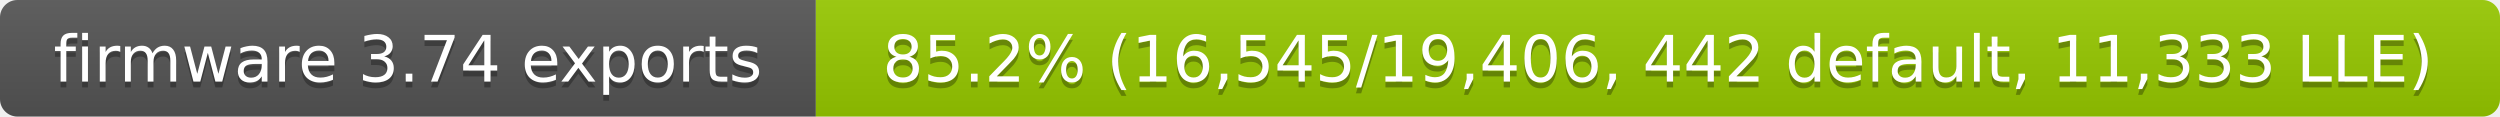
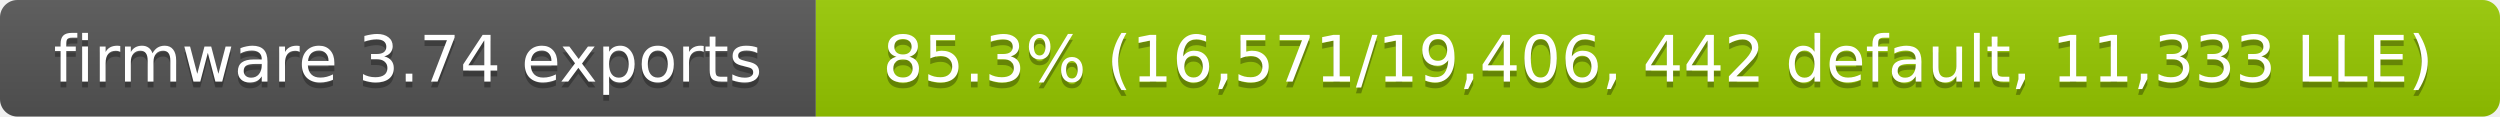
- <svg xmlns="http://www.w3.org/2000/svg" width="429" height="20" role="img" aria-label="firmware 3.74 exports: 85.2% (16,545/19,406, 442 default, 11,333 LLE)">
+ <svg xmlns="http://www.w3.org/2000/svg" width="429" height="20" role="img" aria-label="firmware 3.74 exports: 85.3% (16,571/19,406, 442 default, 11,333 LLE)">
  <linearGradient id="s" x2="0" y2="100%">
    <stop offset="0" stop-color="#bbb" stop-opacity=".1" />
    <stop offset="1" stop-opacity=".1" />
  </linearGradient>
  <clipPath id="r">
    <rect width="429" height="20" rx="3" fill="#fff" />
  </clipPath>
  <g clip-path="url(#r)">
    <rect width="140" height="20" fill="#555" />
    <rect x="140" width="289" height="20" fill="#97ca00" />
    <rect width="429" height="20" fill="url(#s)" />
  </g>
  <g fill="#fff" text-anchor="middle" font-family="Verdana,Geneva,DejaVu Sans,sans-serif" font-size="11">
    <text x="70" y="15" fill="#010101" fill-opacity=".3">firmware 3.74 exports</text>
    <text x="70" y="14">firmware 3.74 exports</text>
-     <text x="284.5" y="15" fill="#010101" fill-opacity=".3">85.2% (16,545/19,406, 442 default, 11,333 LLE)</text>
-     <text x="284.5" y="14">85.2% (16,545/19,406, 442 default, 11,333 LLE)</text>
+     <text x="284.5" y="15" fill="#010101" fill-opacity=".3">85.3% (16,571/19,406, 442 default, 11,333 LLE)</text>
+     <text x="284.5" y="14">85.3% (16,571/19,406, 442 default, 11,333 LLE)</text>
  </g>
</svg>
